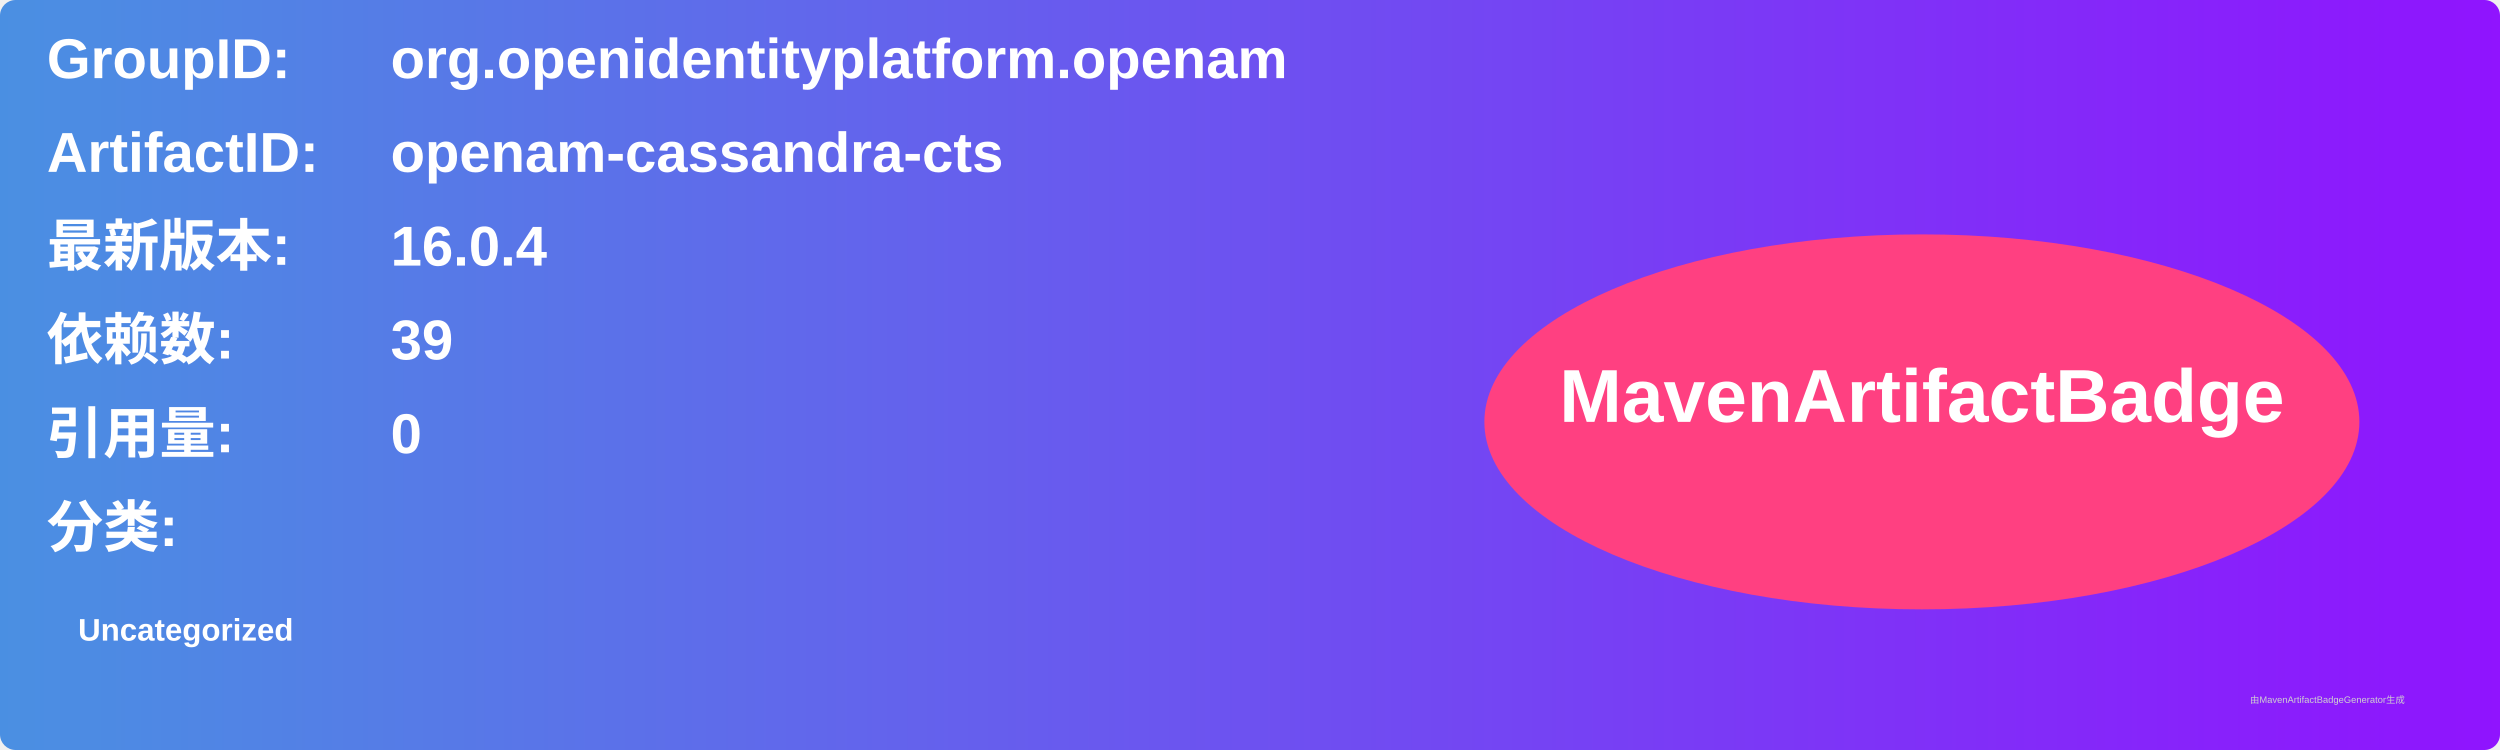
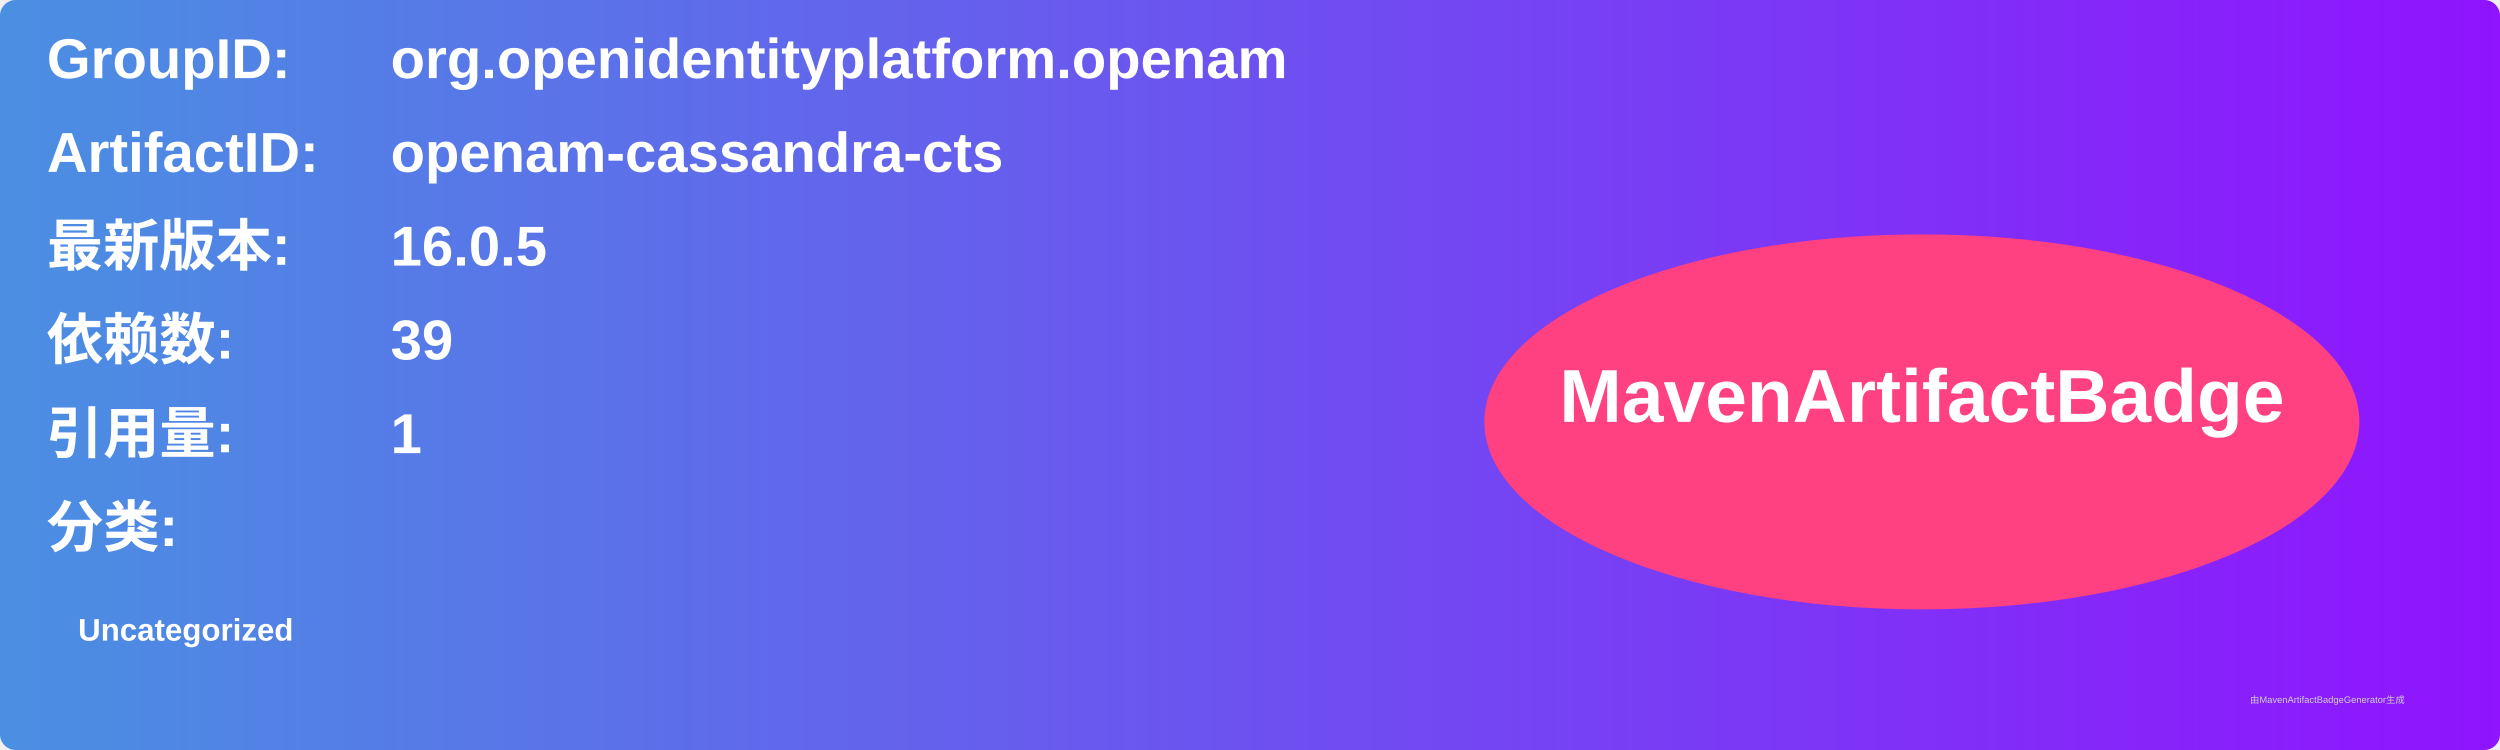
<svg xmlns="http://www.w3.org/2000/svg" width="800" height="240" viewBox="0 0 800 240">
  <linearGradient id="grad" x1="0%" y1="0%" x2="100%" y2="0%">
    <stop offset="0%" stop-color="#4a90e2" />
    <stop offset="100%" stop-color="#9013fe" />
  </linearGradient>
  <rect width="100%" height="100%" rx="5" ry="5" fill="url(#grad)" />
  <g transform="translate(15, 15)">
    <text x="0" y="10" font-family="Arial" font-size="18" fill="white" font-weight="bold" width="260">GroupID:</text>
    <text x="110" y="10" font-family="Arial" font-size="18" fill="white" font-weight="bold" width="460">org.openidentityplatform.openam</text>
    <text x="0" y="40" font-family="Arial" font-size="18" fill="white" font-weight="bold" width="260">ArtifactID:</text>
    <text x="110" y="40" font-family="Arial" font-size="18" fill="white" font-weight="bold" width="460">openam-cassandra-cts</text>
    <text x="0" y="70" font-family="Arial" font-size="18" fill="white" font-weight="bold">最新版本:</text>
    <text x="110" y="70" font-family="Arial" font-size="18" fill="white" font-weight="bold">
-       <tspan font-weight="bold">16.0.4</tspan>
+       <tspan font-weight="bold">16.0.5</tspan>
    </text>
    <text x="0" y="100" font-family="Arial" font-size="18" fill="white" font-weight="bold">依赖数: </text>
    <text x="110" y="100" font-family="Arial" font-size="18" fill="white">
      <tspan font-weight="bold">39</tspan>
    </text>
    <text x="0" y="130" font-family="Arial" font-size="18" fill="white" font-weight="bold">引用量: </text>
    <text x="110" y="130" font-family="Arial" font-size="18" fill="white">
-       <tspan font-weight="bold">0</tspan>
+       <tspan font-weight="bold">1</tspan>
    </text>
    <text x="0" y="160" font-family="Arial" font-size="18" fill="white" font-weight="bold">分类:</text>
    <text x="10" y="190" font-family="Arial" font-size="10" fill="white">
      <tspan font-weight="bold">Uncategorized</tspan>
    </text>
    <ellipse cx="600" cy="120" rx="140" ry="60" fill="#ff4081" />
    <text x="600" y="120" text-anchor="middle" font-family="Arial" font-size="24" fill="white" font-weight="bold">MavenArtifactBadge</text>
  </g>
  <text x="720" y="225" font-family="Arial" font-size="3" fill="#d0d0d0">由MavenArtifactBadgeGenerator生成</text>
</svg>
